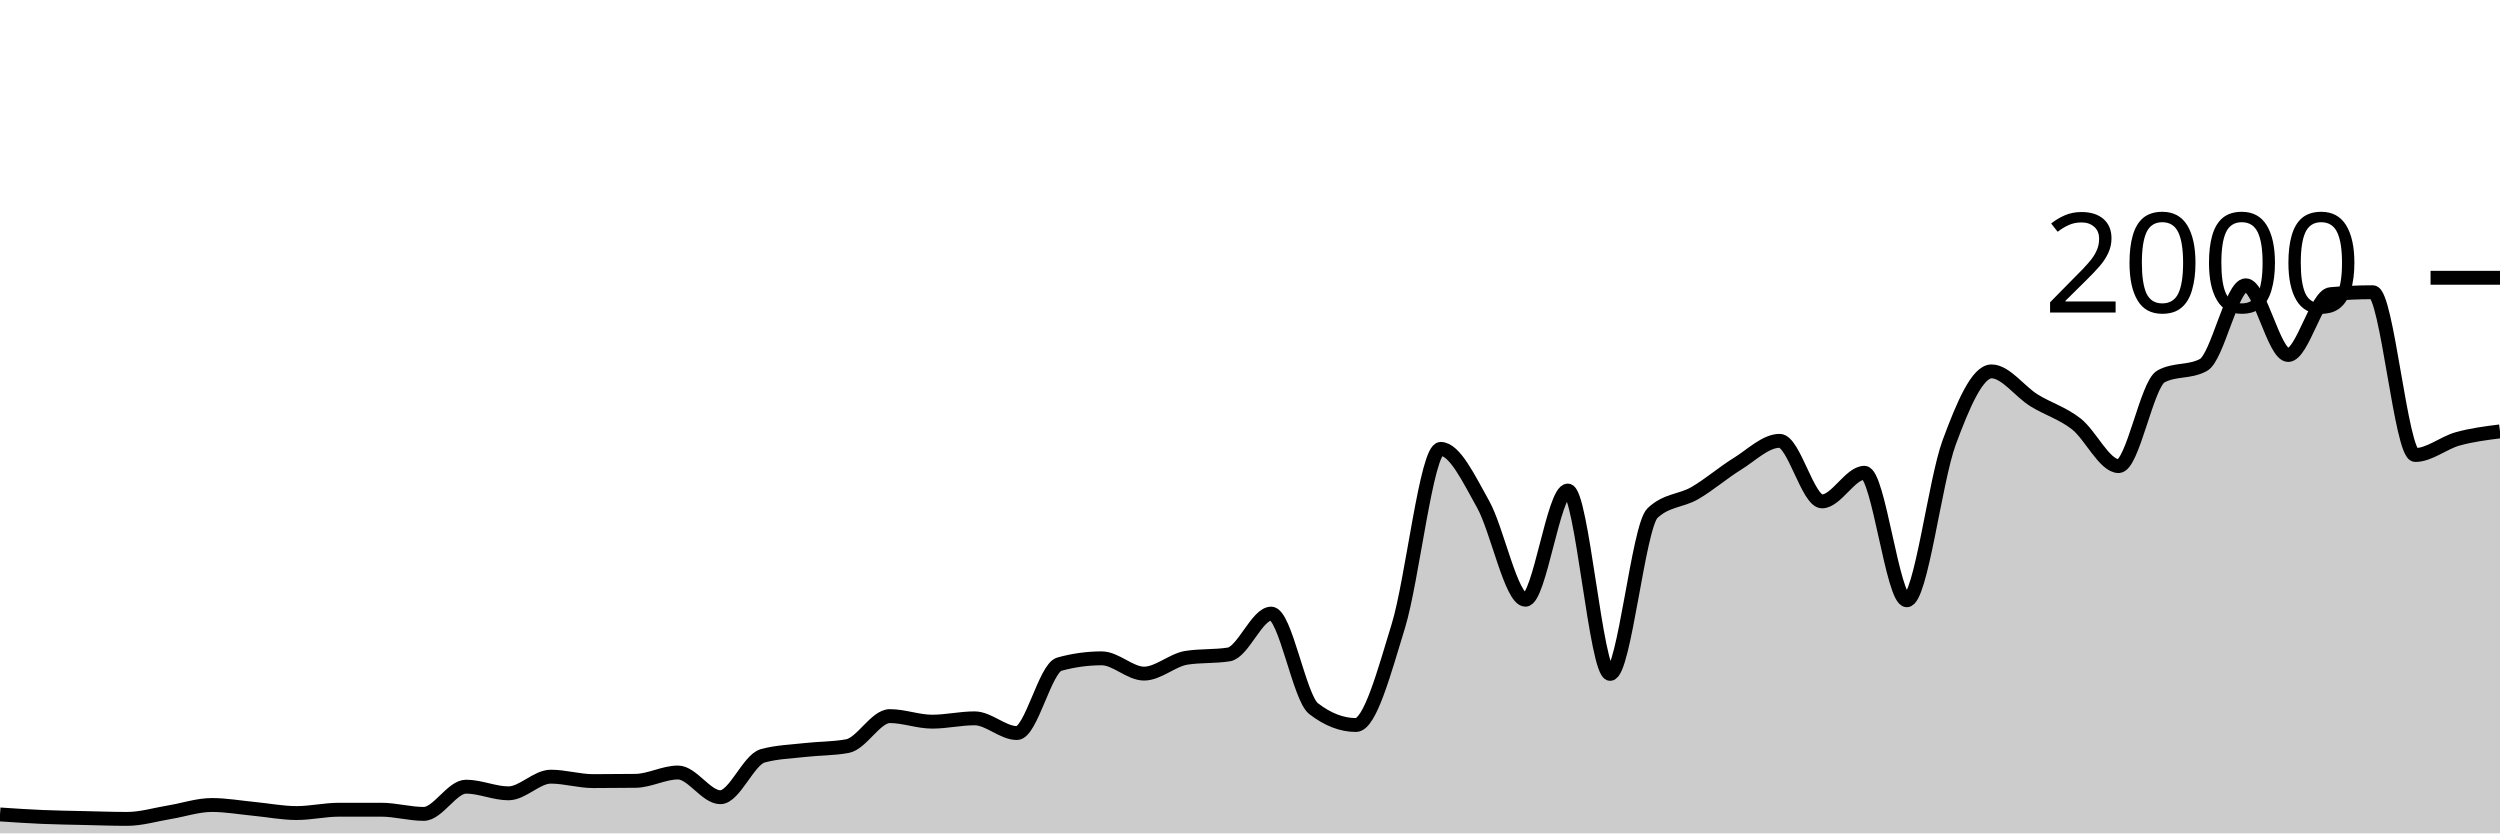
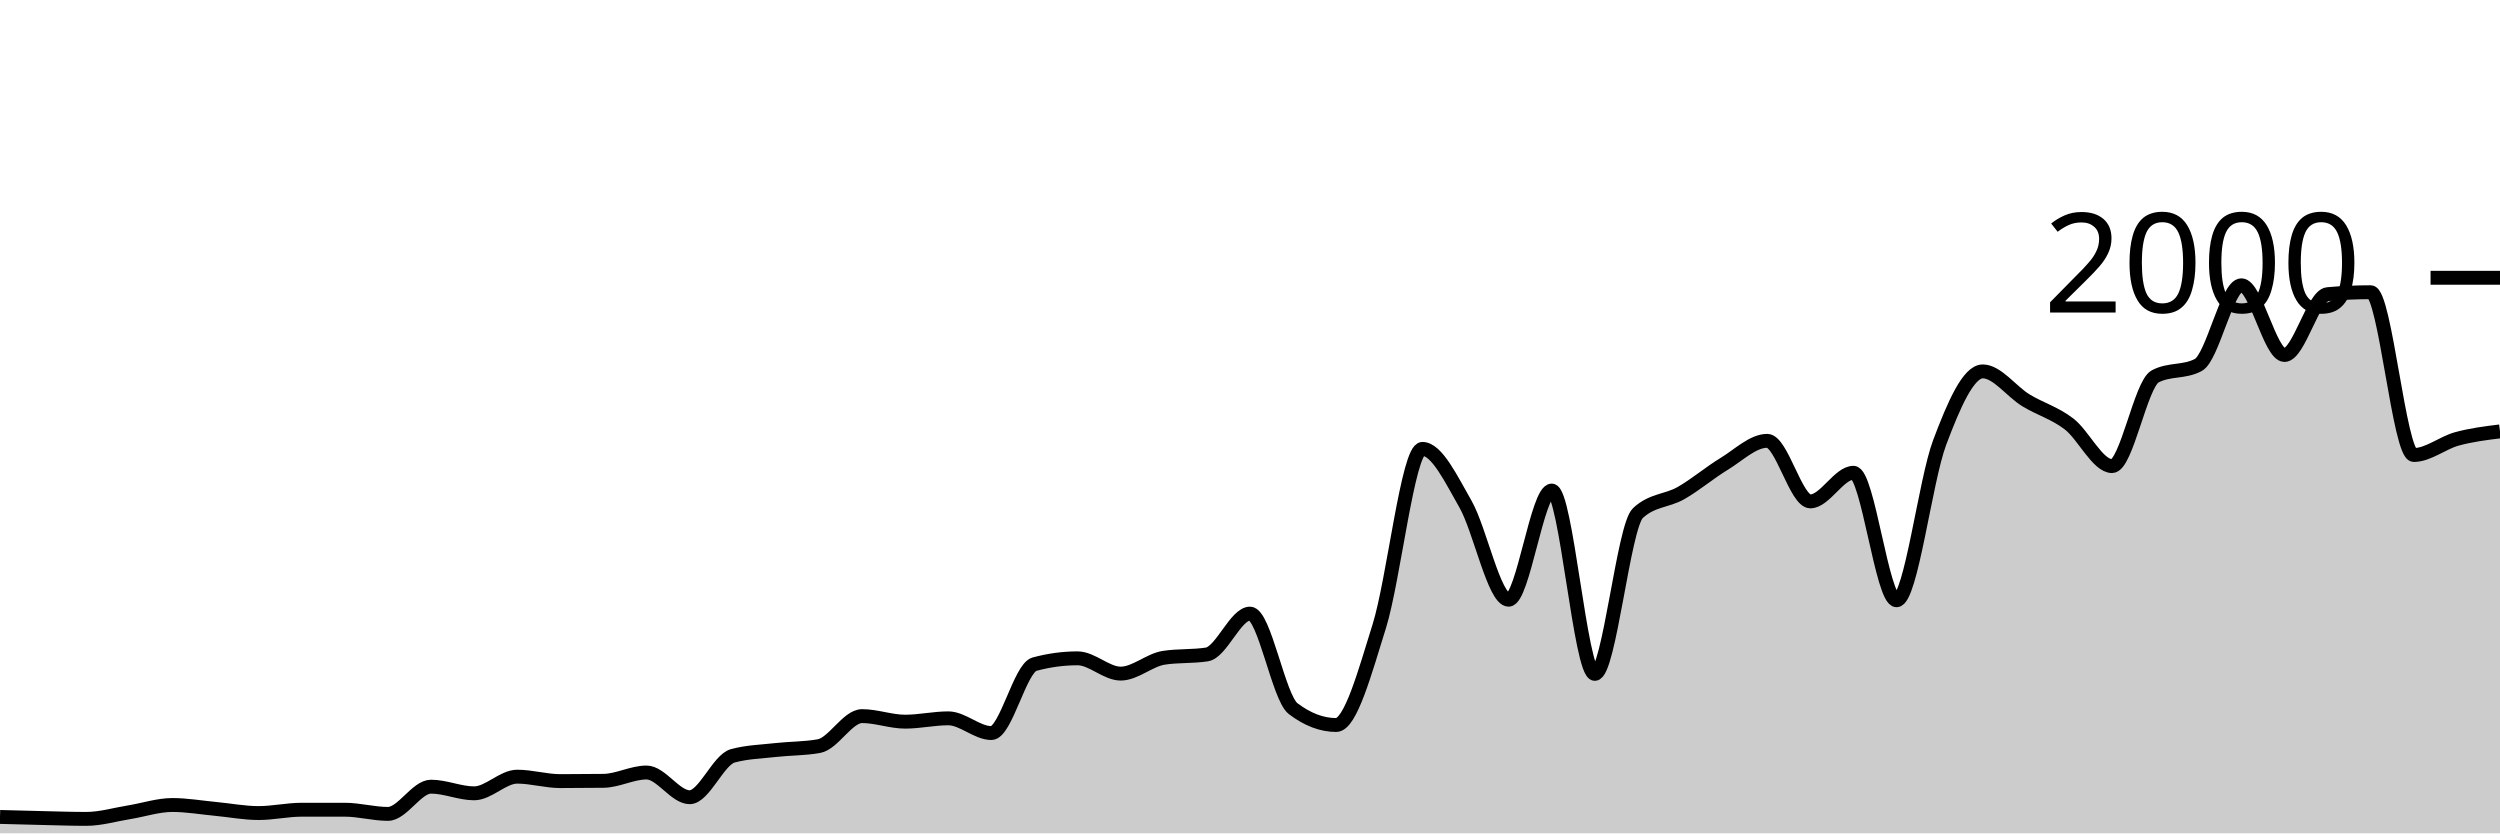
<svg xmlns="http://www.w3.org/2000/svg" viewBox="0 0 180 60">
  <g transform="translate(0,20)">
-     <path class="area" fill="rgba(0, 0, 0, 0.2)" d="M0,38.64C1.017,38.708,2.034,38.777,3.051,38.82C4.068,38.863,5.085,38.877,6.102,38.9C7.119,38.923,8.136,38.96,9.153,38.96C10.169,38.96,11.186,38.647,12.203,38.48C13.22,38.313,14.237,37.96,15.254,37.96C16.271,37.96,17.288,38.143,18.305,38.24C19.322,38.337,20.339,38.54,21.356,38.54C22.373,38.54,23.39,38.3,24.407,38.3C25.424,38.3,26.441,38.3,27.458,38.3C28.475,38.3,29.492,38.6,30.508,38.6C31.525,38.6,32.542,36.64,33.559,36.64C34.576,36.64,35.593,37.12,36.61,37.12C37.627,37.12,38.644,35.92,39.661,35.92C40.678,35.92,41.695,36.24,42.712,36.24C43.729,36.24,44.746,36.233,45.763,36.22C46.78,36.207,47.797,35.62,48.814,35.62C49.831,35.62,50.847,37.4,51.864,37.4C52.881,37.4,53.898,34.7,54.915,34.42C55.932,34.14,56.949,34.117,57.966,34C58.983,33.883,60,33.907,61.017,33.72C62.034,33.533,63.051,31.56,64.068,31.56C65.085,31.56,66.102,31.96,67.119,31.96C68.136,31.96,69.153,31.72,70.169,31.72C71.186,31.72,72.203,32.78,73.22,32.78C74.237,32.78,75.254,28.1,76.271,27.82C77.288,27.54,78.305,27.4,79.322,27.4C80.339,27.4,81.356,28.5,82.373,28.5C83.39,28.5,84.407,27.52,85.424,27.36C86.441,27.2,87.458,27.28,88.475,27.12C89.492,26.96,90.508,24.18,91.525,24.18C92.542,24.18,93.559,30.233,94.576,31.02C95.593,31.807,96.61,32.2,97.627,32.2C98.644,32.2,99.661,28.393,100.678,25.08C101.695,21.767,102.712,12.32,103.729,12.32C104.746,12.32,105.763,14.49,106.78,16.3C107.797,18.11,108.814,23.18,109.831,23.18C110.847,23.18,111.864,15.32,112.881,15.32C113.898,15.32,114.915,28.52,115.932,28.52C116.949,28.52,117.966,17.9,118.983,16.94C120,15.98,121.017,16.09,122.034,15.5C123.051,14.91,124.068,14.027,125.085,13.4C126.102,12.773,127.119,11.74,128.136,11.74C129.153,11.74,130.169,16.1,131.186,16.1C132.203,16.1,133.22,14.04,134.237,14.04C135.254,14.04,136.271,23.22,137.288,23.22C138.305,23.22,139.322,14.607,140.339,11.86C141.356,9.113,142.373,6.74,143.39,6.74C144.407,6.74,145.424,8.19,146.441,8.82C147.458,9.45,148.475,9.73,149.492,10.52C150.508,11.31,151.525,13.56,152.542,13.56C153.559,13.56,154.576,7.647,155.593,7.1C156.61,6.553,157.627,6.827,158.644,6.28C159.661,5.733,160.678,0.54,161.695,0.54C162.712,0.54,163.729,5.56,164.746,5.56C165.763,5.56,166.78,1.273,167.797,1.18C168.814,1.087,169.831,1.04,170.847,1.04C171.864,1.04,172.881,12.76,173.898,12.76C174.915,12.76,175.932,11.883,176.949,11.6C177.966,11.317,178.983,11.188,180,11.06L180,40C178.983,40,177.966,40,176.949,40C175.932,40,174.915,40,173.898,40C172.881,40,171.864,40,170.847,40C169.831,40,168.814,40,167.797,40C166.78,40,165.763,40,164.746,40C163.729,40,162.712,40,161.695,40C160.678,40,159.661,40,158.644,40C157.627,40,156.61,40,155.593,40C154.576,40,153.559,40,152.542,40C151.525,40,150.508,40,149.492,40C148.475,40,147.458,40,146.441,40C145.424,40,144.407,40,143.39,40C142.373,40,141.356,40,140.339,40C139.322,40,138.305,40,137.288,40C136.271,40,135.254,40,134.237,40C133.22,40,132.203,40,131.186,40C130.169,40,129.153,40,128.136,40C127.119,40,126.102,40,125.085,40C124.068,40,123.051,40,122.034,40C121.017,40,120,40,118.983,40C117.966,40,116.949,40,115.932,40C114.915,40,113.898,40,112.881,40C111.864,40,110.847,40,109.831,40C108.814,40,107.797,40,106.78,40C105.763,40,104.746,40,103.729,40C102.712,40,101.695,40,100.678,40C99.661,40,98.644,40,97.627,40C96.61,40,95.593,40,94.576,40C93.559,40,92.542,40,91.525,40C90.508,40,89.492,40,88.475,40C87.458,40,86.441,40,85.424,40C84.407,40,83.39,40,82.373,40C81.356,40,80.339,40,79.322,40C78.305,40,77.288,40,76.271,40C75.254,40,74.237,40,73.22,40C72.203,40,71.186,40,70.169,40C69.153,40,68.136,40,67.119,40C66.102,40,65.085,40,64.068,40C63.051,40,62.034,40,61.017,40C60,40,58.983,40,57.966,40C56.949,40,55.932,40,54.915,40C53.898,40,52.881,40,51.864,40C50.847,40,49.831,40,48.814,40C47.797,40,46.78,40,45.763,40C44.746,40,43.729,40,42.712,40C41.695,40,40.678,40,39.661,40C38.644,40,37.627,40,36.61,40C35.593,40,34.576,40,33.559,40C32.542,40,31.525,40,30.508,40C29.492,40,28.475,40,27.458,40C26.441,40,25.424,40,24.407,40C23.39,40,22.373,40,21.356,40C20.339,40,19.322,40,18.305,40C17.288,40,16.271,40,15.254,40C14.237,40,13.22,40,12.203,40C11.186,40,10.169,40,9.153,40C8.136,40,7.119,40,6.102,40C5.085,40,4.068,40,3.051,40C2.034,40,1.017,40,0,40Z" />
-     <path class="line" stroke="black" fill="none" d="M0,38.64C1.017,38.708,2.034,38.777,3.051,38.82C4.068,38.863,5.085,38.877,6.102,38.9C7.119,38.923,8.136,38.96,9.153,38.96C10.169,38.96,11.186,38.647,12.203,38.48C13.22,38.313,14.237,37.96,15.254,37.96C16.271,37.96,17.288,38.143,18.305,38.24C19.322,38.337,20.339,38.54,21.356,38.54C22.373,38.54,23.39,38.3,24.407,38.3C25.424,38.3,26.441,38.3,27.458,38.3C28.475,38.3,29.492,38.6,30.508,38.6C31.525,38.6,32.542,36.64,33.559,36.64C34.576,36.64,35.593,37.12,36.61,37.12C37.627,37.12,38.644,35.92,39.661,35.92C40.678,35.92,41.695,36.24,42.712,36.24C43.729,36.24,44.746,36.233,45.763,36.22C46.78,36.207,47.797,35.62,48.814,35.62C49.831,35.62,50.847,37.4,51.864,37.4C52.881,37.4,53.898,34.7,54.915,34.42C55.932,34.14,56.949,34.117,57.966,34C58.983,33.883,60,33.907,61.017,33.72C62.034,33.533,63.051,31.56,64.068,31.56C65.085,31.56,66.102,31.96,67.119,31.96C68.136,31.96,69.153,31.72,70.169,31.72C71.186,31.72,72.203,32.78,73.22,32.78C74.237,32.78,75.254,28.1,76.271,27.82C77.288,27.54,78.305,27.4,79.322,27.4C80.339,27.4,81.356,28.5,82.373,28.5C83.39,28.5,84.407,27.52,85.424,27.36C86.441,27.2,87.458,27.28,88.475,27.12C89.492,26.96,90.508,24.18,91.525,24.18C92.542,24.18,93.559,30.233,94.576,31.02C95.593,31.807,96.61,32.2,97.627,32.2C98.644,32.2,99.661,28.393,100.678,25.08C101.695,21.767,102.712,12.32,103.729,12.32C104.746,12.32,105.763,14.49,106.78,16.3C107.797,18.11,108.814,23.18,109.831,23.18C110.847,23.18,111.864,15.32,112.881,15.32C113.898,15.32,114.915,28.52,115.932,28.52C116.949,28.52,117.966,17.9,118.983,16.94C120,15.98,121.017,16.09,122.034,15.5C123.051,14.91,124.068,14.027,125.085,13.4C126.102,12.773,127.119,11.74,128.136,11.74C129.153,11.74,130.169,16.1,131.186,16.1C132.203,16.1,133.22,14.04,134.237,14.04C135.254,14.04,136.271,23.22,137.288,23.22C138.305,23.22,139.322,14.607,140.339,11.86C141.356,9.113,142.373,6.74,143.39,6.74C144.407,6.74,145.424,8.19,146.441,8.82C147.458,9.45,148.475,9.73,149.492,10.52C150.508,11.31,151.525,13.56,152.542,13.56C153.559,13.56,154.576,7.647,155.593,7.1C156.61,6.553,157.627,6.827,158.644,6.28C159.661,5.733,160.678,0.54,161.695,0.54C162.712,0.54,163.729,5.56,164.746,5.56C165.763,5.56,166.78,1.273,167.797,1.18C168.814,1.087,169.831,1.04,170.847,1.04C171.864,1.04,172.881,12.76,173.898,12.76C174.915,12.76,175.932,11.883,176.949,11.6C177.966,11.317,178.983,11.188,180,11.06" />
+     <path class="area" fill="rgba(0, 0, 0, 0.2)" d="M0,38.82C1.034,38.848,2.069,38.877,3.103,38.9C4.138,38.923,5.172,38.96,6.207,38.96C7.241,38.96,8.276,38.647,9.31,38.48C10.345,38.313,11.379,37.96,12.414,37.96C13.448,37.96,14.483,38.143,15.517,38.24C16.552,38.337,17.586,38.54,18.621,38.54C19.655,38.54,20.69,38.3,21.724,38.3C22.759,38.3,23.793,38.3,24.828,38.3C25.862,38.3,26.897,38.6,27.931,38.6C28.966,38.6,30,36.64,31.034,36.64C32.069,36.64,33.103,37.12,34.138,37.12C35.172,37.12,36.207,35.92,37.241,35.92C38.276,35.92,39.31,36.24,40.345,36.24C41.379,36.24,42.414,36.233,43.448,36.22C44.483,36.207,45.517,35.62,46.552,35.62C47.586,35.62,48.621,37.4,49.655,37.4C50.69,37.4,51.724,34.7,52.759,34.42C53.793,34.14,54.828,34.117,55.862,34C56.897,33.883,57.931,33.907,58.966,33.72C60,33.533,61.034,31.56,62.069,31.56C63.103,31.56,64.138,31.96,65.172,31.96C66.207,31.96,67.241,31.72,68.276,31.72C69.31,31.72,70.345,32.78,71.379,32.78C72.414,32.78,73.448,28.1,74.483,27.82C75.517,27.54,76.552,27.4,77.586,27.4C78.621,27.4,79.655,28.5,80.69,28.5C81.724,28.5,82.759,27.52,83.793,27.36C84.828,27.2,85.862,27.28,86.897,27.12C87.931,26.96,88.966,24.18,90,24.18C91.034,24.18,92.069,30.233,93.103,31.02C94.138,31.807,95.172,32.2,96.207,32.2C97.241,32.2,98.276,28.393,99.31,25.08C100.345,21.767,101.379,12.32,102.414,12.32C103.448,12.32,104.483,14.49,105.517,16.3C106.552,18.11,107.586,23.18,108.621,23.18C109.655,23.18,110.69,15.32,111.724,15.32C112.759,15.32,113.793,28.52,114.828,28.52C115.862,28.52,116.897,17.9,117.931,16.94C118.966,15.98,120,16.09,121.034,15.5C122.069,14.91,123.103,14.027,124.138,13.4C125.172,12.773,126.207,11.74,127.241,11.74C128.276,11.74,129.31,16.1,130.345,16.1C131.379,16.1,132.414,14.04,133.448,14.04C134.483,14.04,135.517,23.22,136.552,23.22C137.586,23.22,138.621,14.607,139.655,11.86C140.69,9.113,141.724,6.74,142.759,6.74C143.793,6.74,144.828,8.19,145.862,8.82C146.897,9.45,147.931,9.73,148.966,10.52C150,11.31,151.034,13.56,152.069,13.56C153.103,13.56,154.138,7.647,155.172,7.1C156.207,6.553,157.241,6.827,158.276,6.28C159.31,5.733,160.345,0.54,161.379,0.54C162.414,0.54,163.448,5.56,164.483,5.56C165.517,5.56,166.552,1.273,167.586,1.18C168.621,1.087,169.655,1.04,170.69,1.04C171.724,1.04,172.759,12.76,173.793,12.76C174.828,12.76,175.862,11.883,176.897,11.6C177.931,11.317,178.966,11.188,180,11.06L180,40C178.966,40,177.931,40,176.897,40C175.862,40,174.828,40,173.793,40C172.759,40,171.724,40,170.69,40C169.655,40,168.621,40,167.586,40C166.552,40,165.517,40,164.483,40C163.448,40,162.414,40,161.379,40C160.345,40,159.31,40,158.276,40C157.241,40,156.207,40,155.172,40C154.138,40,153.103,40,152.069,40C151.034,40,150,40,148.966,40C147.931,40,146.897,40,145.862,40C144.828,40,143.793,40,142.759,40C141.724,40,140.69,40,139.655,40C138.621,40,137.586,40,136.552,40C135.517,40,134.483,40,133.448,40C132.414,40,131.379,40,130.345,40C129.31,40,128.276,40,127.241,40C126.207,40,125.172,40,124.138,40C123.103,40,122.069,40,121.034,40C120,40,118.966,40,117.931,40C116.897,40,115.862,40,114.828,40C113.793,40,112.759,40,111.724,40C110.69,40,109.655,40,108.621,40C107.586,40,106.552,40,105.517,40C104.483,40,103.448,40,102.414,40C101.379,40,100.345,40,99.31,40C98.276,40,97.241,40,96.207,40C95.172,40,94.138,40,93.103,40C92.069,40,91.034,40,90,40C88.966,40,87.931,40,86.897,40C85.862,40,84.828,40,83.793,40C82.759,40,81.724,40,80.69,40C79.655,40,78.621,40,77.586,40C76.552,40,75.517,40,74.483,40C73.448,40,72.414,40,71.379,40C70.345,40,69.31,40,68.276,40C67.241,40,66.207,40,65.172,40C64.138,40,63.103,40,62.069,40C61.034,40,60,40,58.966,40C57.931,40,56.897,40,55.862,40C54.828,40,53.793,40,52.759,40C51.724,40,50.69,40,49.655,40C48.621,40,47.586,40,46.552,40C45.517,40,44.483,40,43.448,40C42.414,40,41.379,40,40.345,40C39.31,40,38.276,40,37.241,40C36.207,40,35.172,40,34.138,40C33.103,40,32.069,40,31.034,40C30,40,28.966,40,27.931,40C26.897,40,25.862,40,24.828,40C23.793,40,22.759,40,21.724,40C20.69,40,19.655,40,18.621,40C17.586,40,16.552,40,15.517,40C14.483,40,13.448,40,12.414,40C11.379,40,10.345,40,9.31,40C8.276,40,7.241,40,6.207,40C5.172,40,4.138,40,3.103,40C2.069,40,1.034,40,0,40Z" />
+     <path class="line" stroke="black" fill="none" d="M0,38.82C1.034,38.848,2.069,38.877,3.103,38.9C4.138,38.923,5.172,38.96,6.207,38.96C7.241,38.96,8.276,38.647,9.31,38.48C10.345,38.313,11.379,37.96,12.414,37.96C13.448,37.96,14.483,38.143,15.517,38.24C16.552,38.337,17.586,38.54,18.621,38.54C19.655,38.54,20.69,38.3,21.724,38.3C22.759,38.3,23.793,38.3,24.828,38.3C25.862,38.3,26.897,38.6,27.931,38.6C28.966,38.6,30,36.64,31.034,36.64C32.069,36.64,33.103,37.12,34.138,37.12C35.172,37.12,36.207,35.92,37.241,35.92C38.276,35.92,39.31,36.24,40.345,36.24C41.379,36.24,42.414,36.233,43.448,36.22C44.483,36.207,45.517,35.62,46.552,35.62C47.586,35.62,48.621,37.4,49.655,37.4C50.69,37.4,51.724,34.7,52.759,34.42C53.793,34.14,54.828,34.117,55.862,34C56.897,33.883,57.931,33.907,58.966,33.72C60,33.533,61.034,31.56,62.069,31.56C63.103,31.56,64.138,31.96,65.172,31.96C66.207,31.96,67.241,31.72,68.276,31.72C69.31,31.72,70.345,32.78,71.379,32.78C72.414,32.78,73.448,28.1,74.483,27.82C75.517,27.54,76.552,27.4,77.586,27.4C78.621,27.4,79.655,28.5,80.69,28.5C81.724,28.5,82.759,27.52,83.793,27.36C84.828,27.2,85.862,27.28,86.897,27.12C87.931,26.96,88.966,24.18,90,24.18C91.034,24.18,92.069,30.233,93.103,31.02C94.138,31.807,95.172,32.2,96.207,32.2C97.241,32.2,98.276,28.393,99.31,25.08C100.345,21.767,101.379,12.32,102.414,12.32C103.448,12.32,104.483,14.49,105.517,16.3C106.552,18.11,107.586,23.18,108.621,23.18C109.655,23.18,110.69,15.32,111.724,15.32C112.759,15.32,113.793,28.52,114.828,28.52C115.862,28.52,116.897,17.9,117.931,16.94C118.966,15.98,120,16.09,121.034,15.5C122.069,14.91,123.103,14.027,124.138,13.4C125.172,12.773,126.207,11.74,127.241,11.74C128.276,11.74,129.31,16.1,130.345,16.1C131.379,16.1,132.414,14.04,133.448,14.04C134.483,14.04,135.517,23.22,136.552,23.22C137.586,23.22,138.621,14.607,139.655,11.86C140.69,9.113,141.724,6.74,142.759,6.74C143.793,6.74,144.828,8.19,145.862,8.82C146.897,9.45,147.931,9.73,148.966,10.52C150,11.31,151.034,13.56,152.069,13.56C153.103,13.56,154.138,7.647,155.172,7.1C156.207,6.553,157.241,6.827,158.276,6.28C159.31,5.733,160.345,0.54,161.379,0.54C162.414,0.54,163.448,5.56,164.483,5.56C165.517,5.56,166.552,1.273,167.586,1.18C168.621,1.087,169.655,1.04,170.69,1.04C171.724,1.04,172.759,12.76,173.793,12.76C174.828,12.76,175.862,11.883,176.897,11.6C177.931,11.317,178.966,11.188,180,11.06" />
    <path class="axis-ceiling" stroke-width="1" stroke="black" fill="none" d="M175,0L180,0" />
    <text class="axis-ceiling-label" font-family="sans-serif" text-anchor="end" font-size="10px" x="170" y="2.5">2000</text>
  </g>
</svg>
